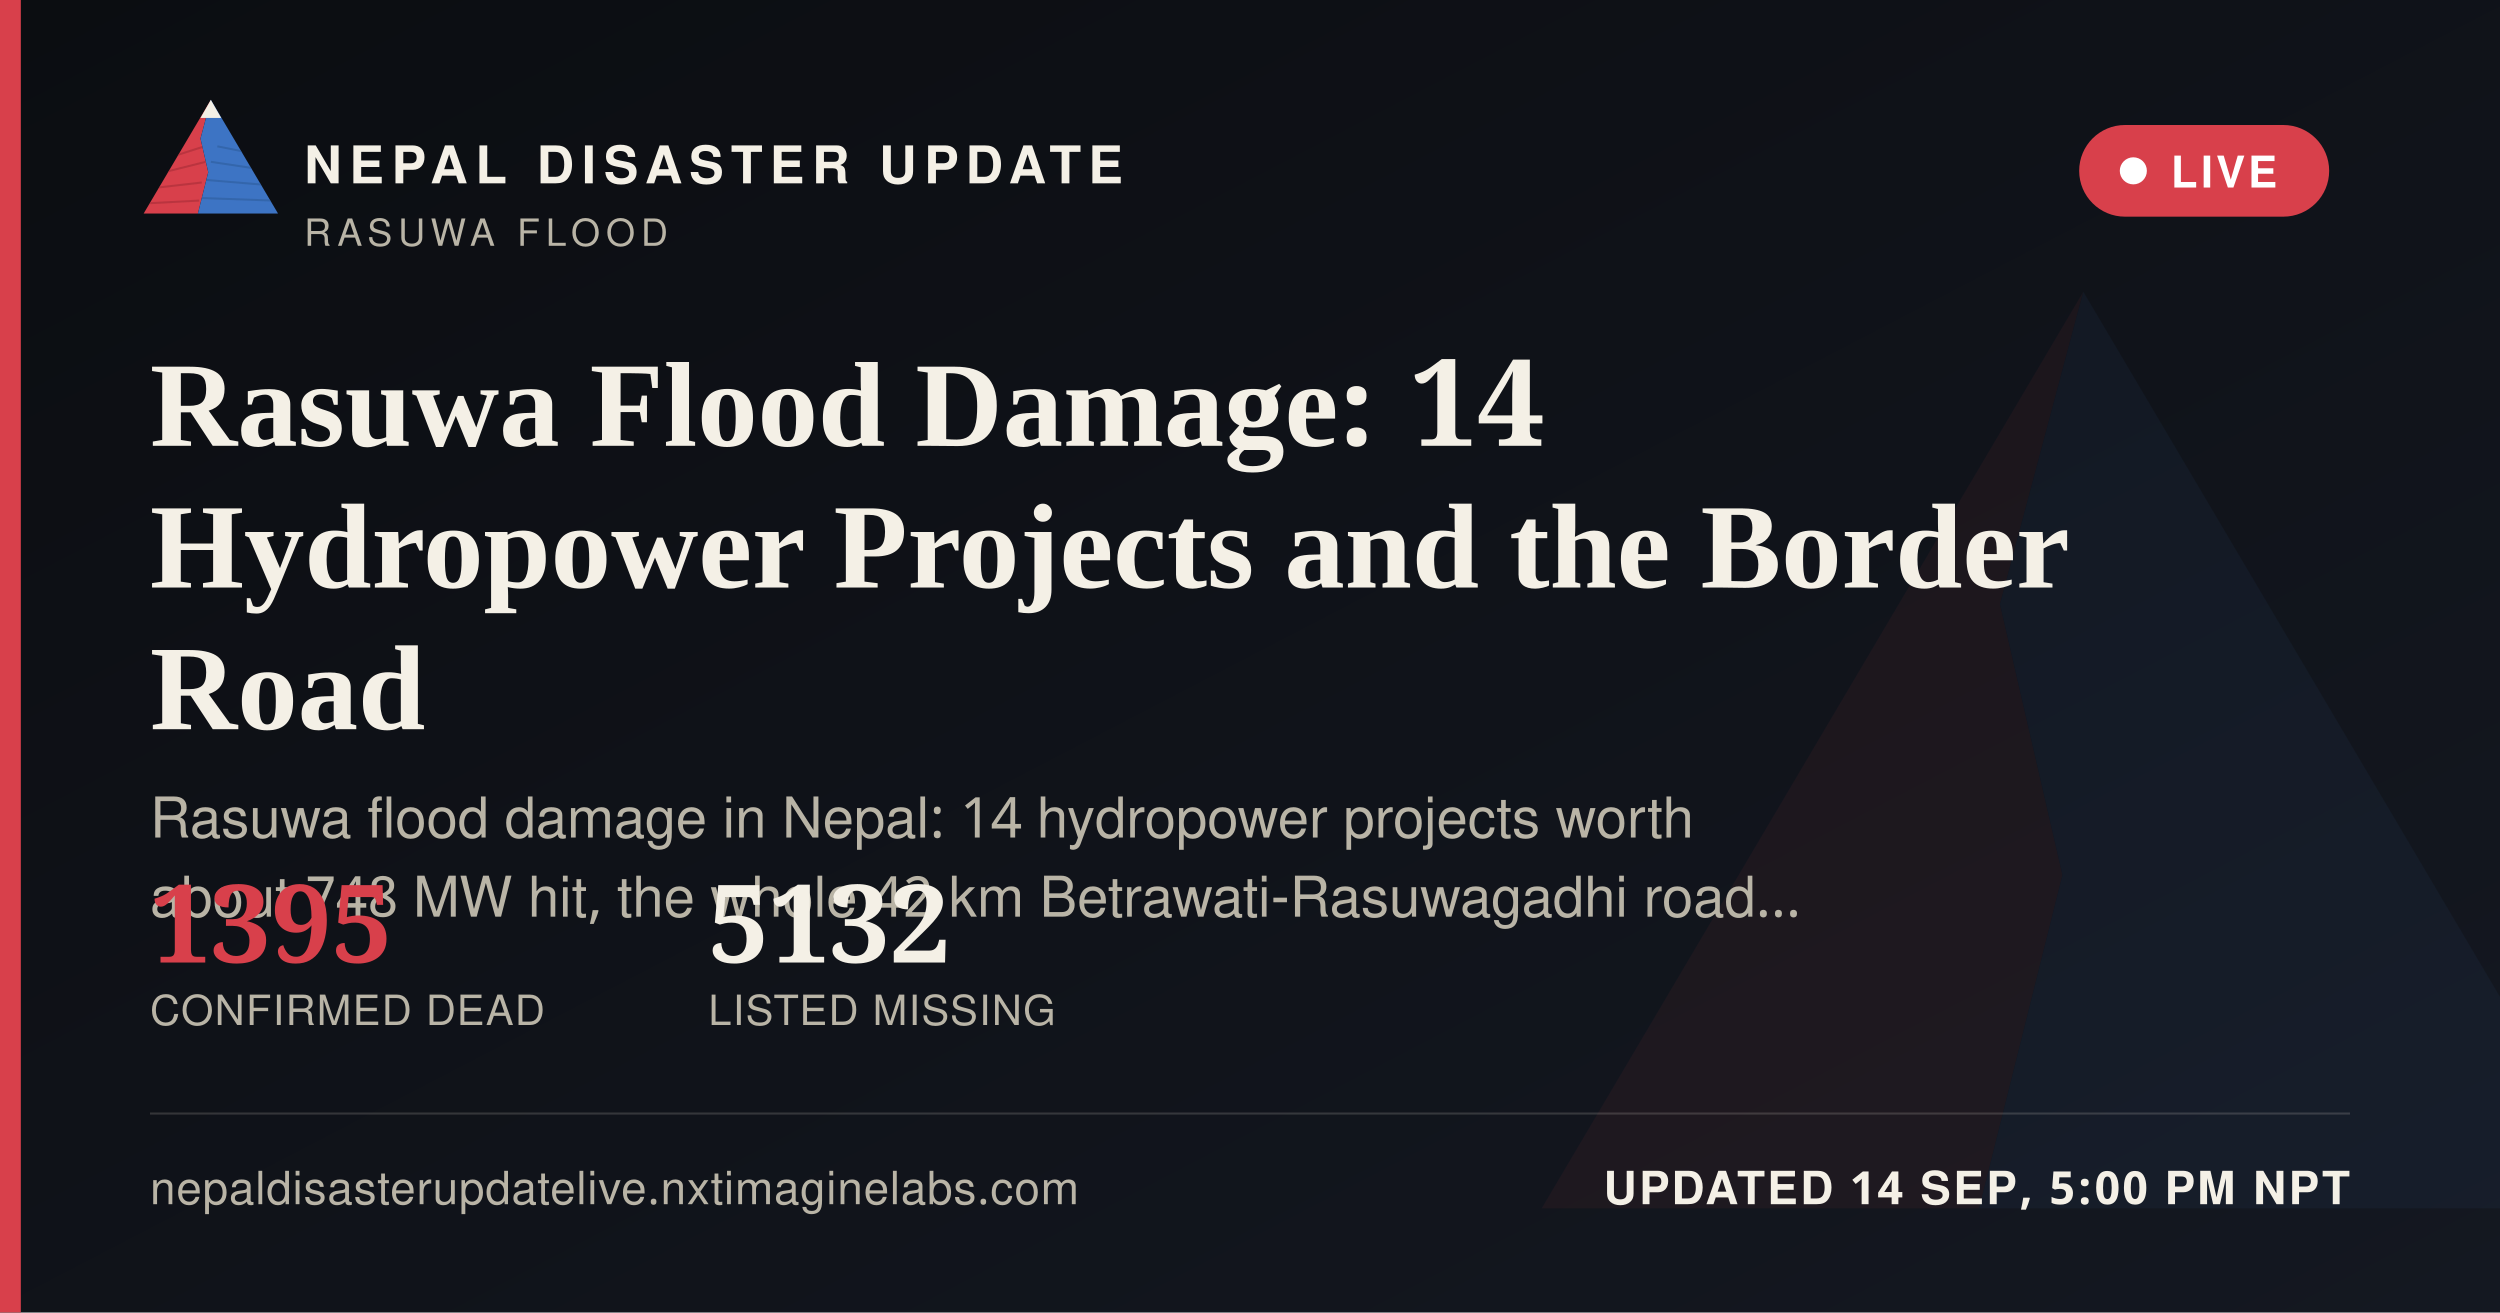
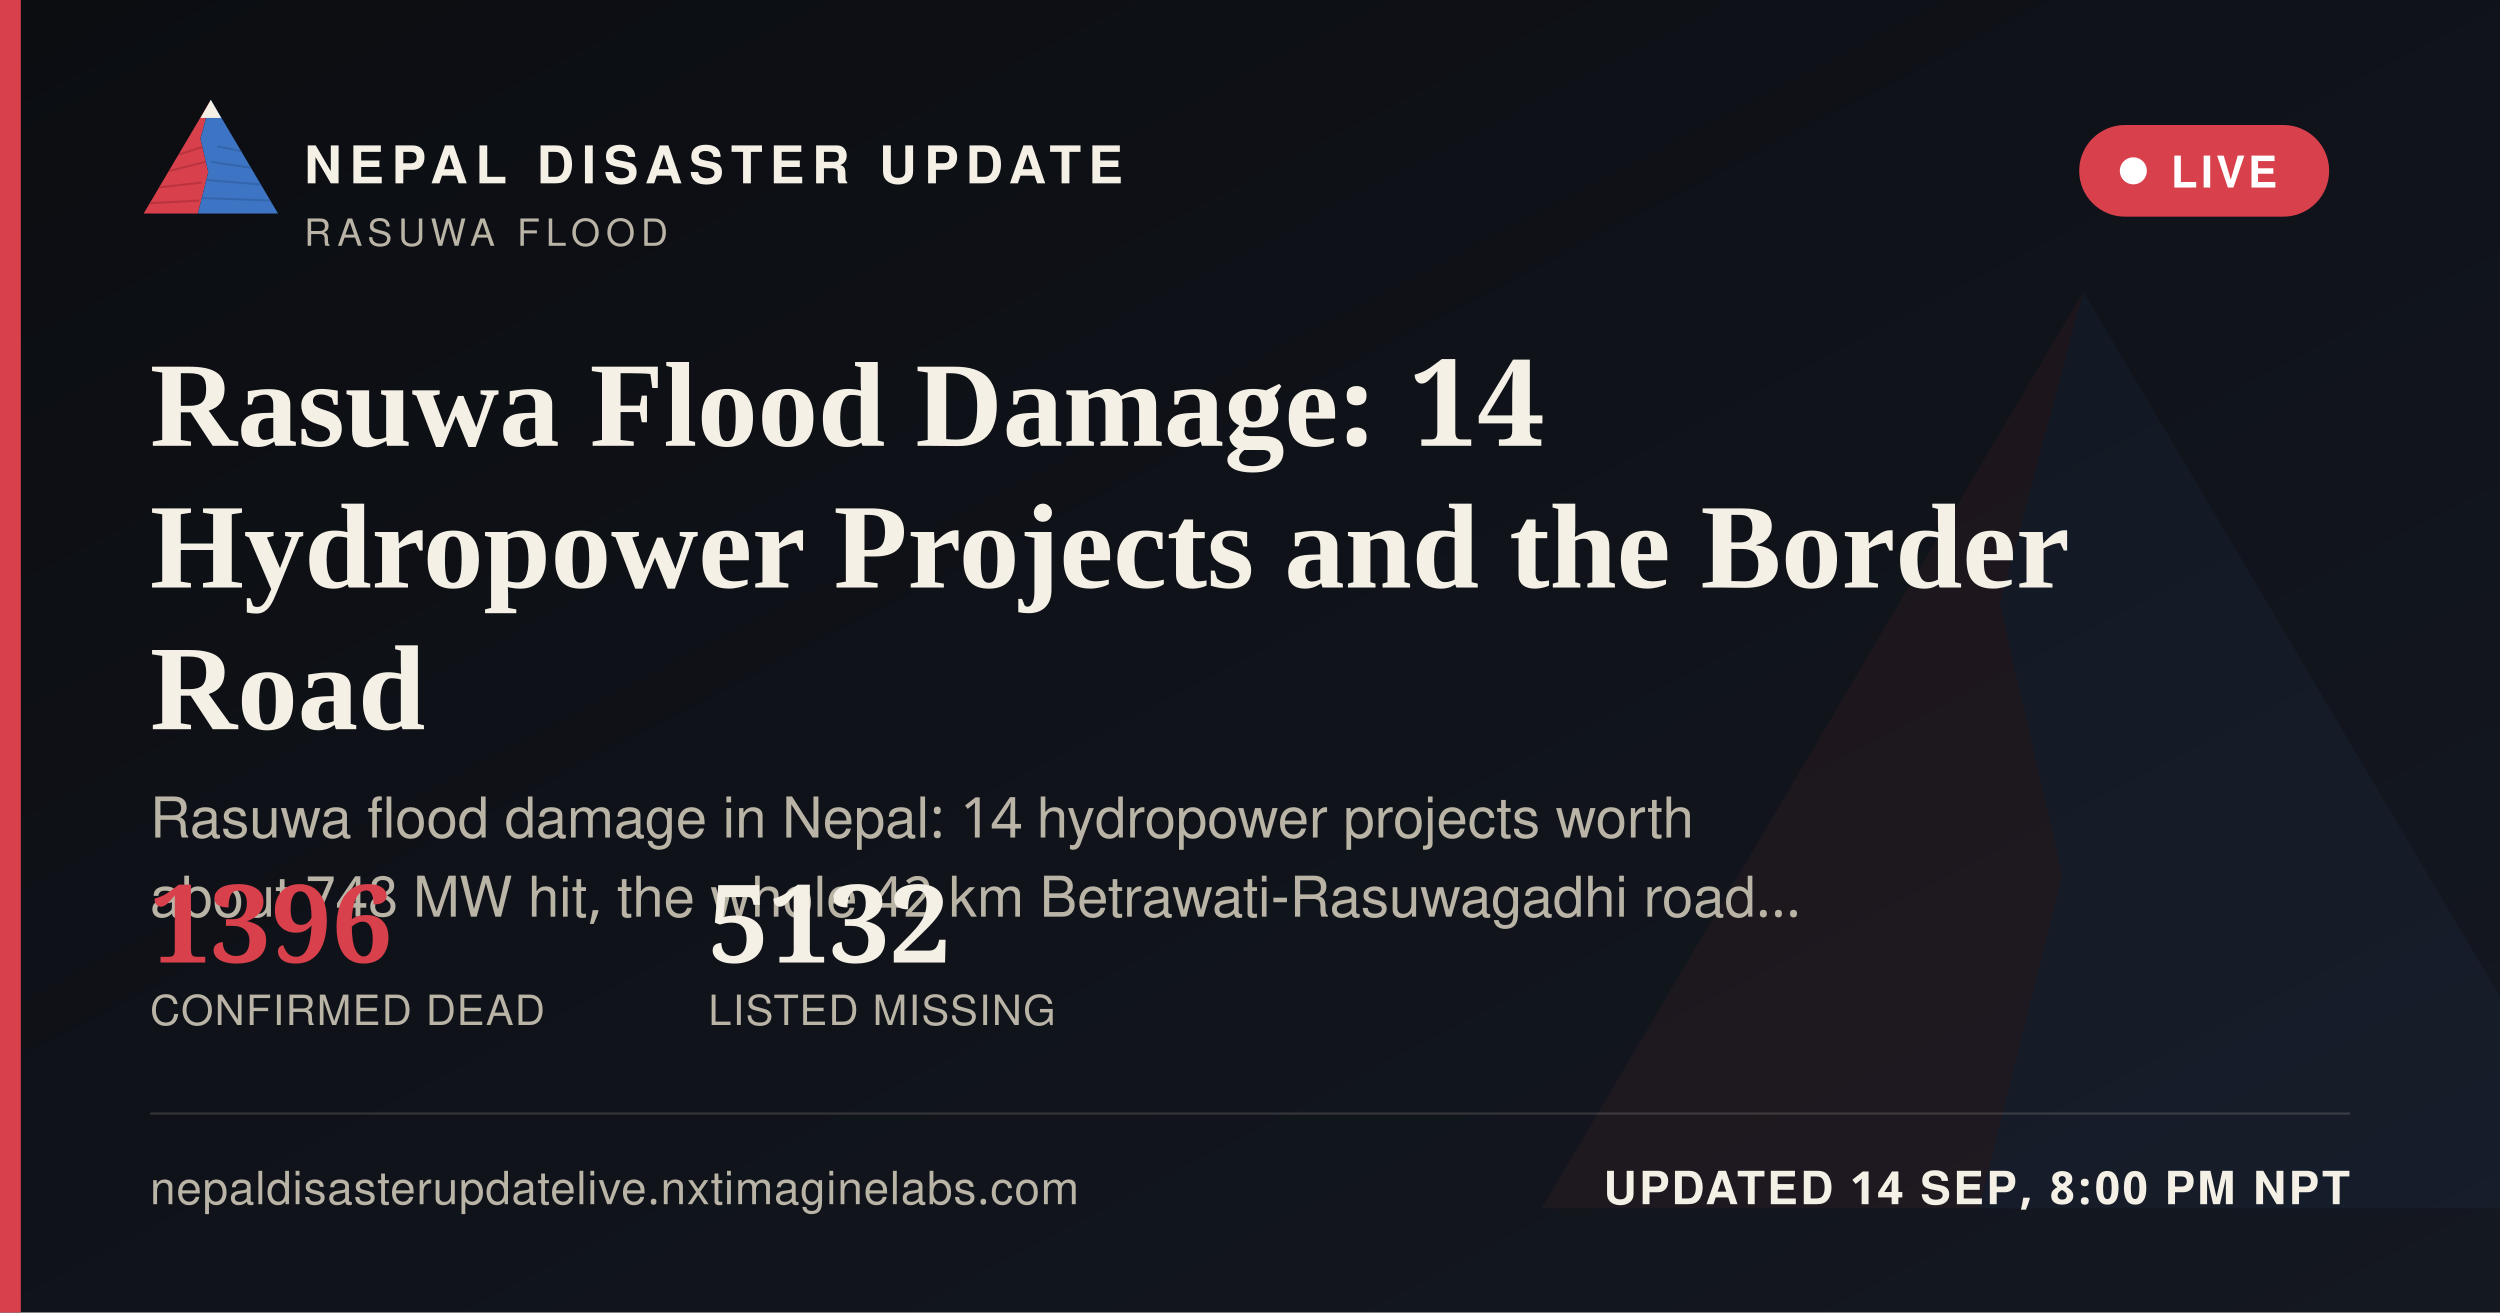
<svg xmlns="http://www.w3.org/2000/svg" width="1200" height="630" viewBox="0 0 1200 630">
  <defs>
    <linearGradient id="ogbg" x1="0" y1="0" x2="1" y2="1">
      <stop offset="0" stop-color="#0B0D11" />
      <stop offset="1" stop-color="#141821" />
    </linearGradient>
  </defs>
  <rect width="1200" height="630" fill="url(#ogbg)" />
  <g transform="translate(700,60) scale(5)" opacity="0.06">
    <polygon points="60,16 52,46 58,72 50,104 8,104" fill="#D8404B" />
    <polygon points="60,16 112,104 50,104 58,72 52,46" fill="#3D74C4" />
  </g>
  <rect x="0" y="0" width="10" height="630" fill="#D8404B" />
  <g transform="translate(64,38) scale(0.62)">
    <g>
      <defs>
        <clipPath id="ogLc">
          <polygon points="60,16 52,46 58,72 50,104 8,104" />
        </clipPath>
        <clipPath id="ogRc">
          <polygon points="60,16 112,104 50,104 58,72 52,46" />
        </clipPath>
      </defs>
      <polygon points="60,16 52,46 58,72 50,104 8,104" fill="#D8404B" />
      <g clip-path="url(#ogLc)" stroke="#A32A34" stroke-width="1.6" fill="none" opacity="0.55">
        <path d="M30,60 L55,52" />
        <path d="M24,72 L56,64" />
        <path d="M18,84 L53,80" />
        <path d="M13,96 L51,94" />
      </g>
      <polygon points="60,16 112,104 50,104 58,72 52,46" fill="#3D74C4" />
      <g clip-path="url(#ogRc)" stroke="#2A5793" stroke-width="1.6" fill="none" opacity="0.5">
        <path d="M65,52 L95,58" />
        <path d="M60,64 L100,70" />
        <path d="M56,78 L104,82" />
        <path d="M52,92 L108,94" />
      </g>
      <polygon points="60,16 52,30 68,30" fill="#F4F0E6" />
    </g>
  </g>
  <text x="146" y="88" font-family="'Public Sans', 'Noto Sans Devanagari', 'Helvetica Neue', Helvetica, Arial, sans-serif" font-size="25" font-weight="800" letter-spacing="3.6" fill="#F4F0E6">NEPAL DISASTER UPDATE</text>
  <text x="146" y="118" font-family="'Public Sans', 'Noto Sans Devanagari', 'Helvetica Neue', Helvetica, Arial, sans-serif" font-size="18" letter-spacing="2.8" fill="#B9B4A6">RASUWA FLOOD</text>
  <g>
    <rect x="998" y="60" width="120" height="44" rx="22" fill="#D8404B" stroke="none" />
    <circle cx="1024" cy="82" r="6.5" fill="#FFFFFF" />
    <text x="1042" y="90" font-family="'Public Sans', 'Noto Sans Devanagari', 'Helvetica Neue', Helvetica, Arial, sans-serif" font-size="21" font-weight="700" letter-spacing="1.6" fill="#FFFFFF">LIVE</text>
  </g>
  <text x="72" y="214" font-family="Newsreader, 'Noto Serif Devanagari', Georgia, 'Times New Roman', serif" font-size="58" font-weight="600" fill="#F4F0E6">Rasuwa Flood Damage: 14</text>
  <text x="72" y="282" font-family="Newsreader, 'Noto Serif Devanagari', Georgia, 'Times New Roman', serif" font-size="58" font-weight="600" fill="#F4F0E6">Hydropower Projects and the Border</text>
  <text x="72" y="350" font-family="Newsreader, 'Noto Serif Devanagari', Georgia, 'Times New Roman', serif" font-size="58" font-weight="600" fill="#F4F0E6">Road</text>
  <text x="72" y="402" font-family="'Public Sans', 'Noto Sans Devanagari', 'Helvetica Neue', Helvetica, Arial, sans-serif" font-size="27" fill="#B9B4A6">Rasuwa flood damage in Nepal: 14 hydropower projects worth</text>
  <text x="72" y="440" font-family="'Public Sans', 'Noto Sans Devanagari', 'Helvetica Neue', Helvetica, Arial, sans-serif" font-size="27" fill="#B9B4A6">about 748 MW hit, the whole 42 km Betrawati-Rasuwagadhi road…</text>
  <g transform="translate(72,462)">
-     <text x="0" y="0" font-family="Newsreader, 'Noto Serif Devanagari', Georgia, 'Times New Roman', serif" font-size="52" font-weight="600" fill="#D8404B">1395</text>
+     <text x="0" y="0" font-family="Newsreader, 'Noto Serif Devanagari', Georgia, 'Times New Roman', serif" font-size="52" font-weight="600" fill="#D8404B">1396</text>
    <text x="0" y="30" font-family="'Public Sans', 'Noto Sans Devanagari', 'Helvetica Neue', Helvetica, Arial, sans-serif" font-size="20" letter-spacing="0.6" fill="#B9B4A6">CONFIRMED DEAD</text>
    <text x="268" y="0" font-family="Newsreader, 'Noto Serif Devanagari', Georgia, 'Times New Roman', serif" font-size="52" font-weight="600" fill="#F4F0E6">5132</text>
    <text x="268" y="30" font-family="'Public Sans', 'Noto Sans Devanagari', 'Helvetica Neue', Helvetica, Arial, sans-serif" font-size="20" letter-spacing="0.6" fill="#B9B4A6">LISTED MISSING</text>
  </g>
  <rect x="72" y="534" width="1056" height="1" fill="rgba(244,240,230,0.16)" />
  <text x="72" y="578" font-family="'Public Sans', 'Noto Sans Devanagari', 'Helvetica Neue', Helvetica, Arial, sans-serif" font-size="22" fill="#B9B4A6" letter-spacing="0.4">nepaldisasterupdatelive.nxtimaginelabs.com</text>
-   <text x="1128" y="578" text-anchor="end" font-family="'Public Sans', 'Noto Sans Devanagari', 'Helvetica Neue', Helvetica, Arial, sans-serif" font-size="22" font-weight="700" letter-spacing="1.2" fill="#F4F0E6">UPDATED 14 SEP, 5:00 PM NPT</text>
+   <text x="1128" y="578" text-anchor="end" font-family="'Public Sans', 'Noto Sans Devanagari', 'Helvetica Neue', Helvetica, Arial, sans-serif" font-size="22" font-weight="700" letter-spacing="1.2" fill="#F4F0E6">UPDATED 14 SEP, 8:00 PM NPT</text>
</svg>
